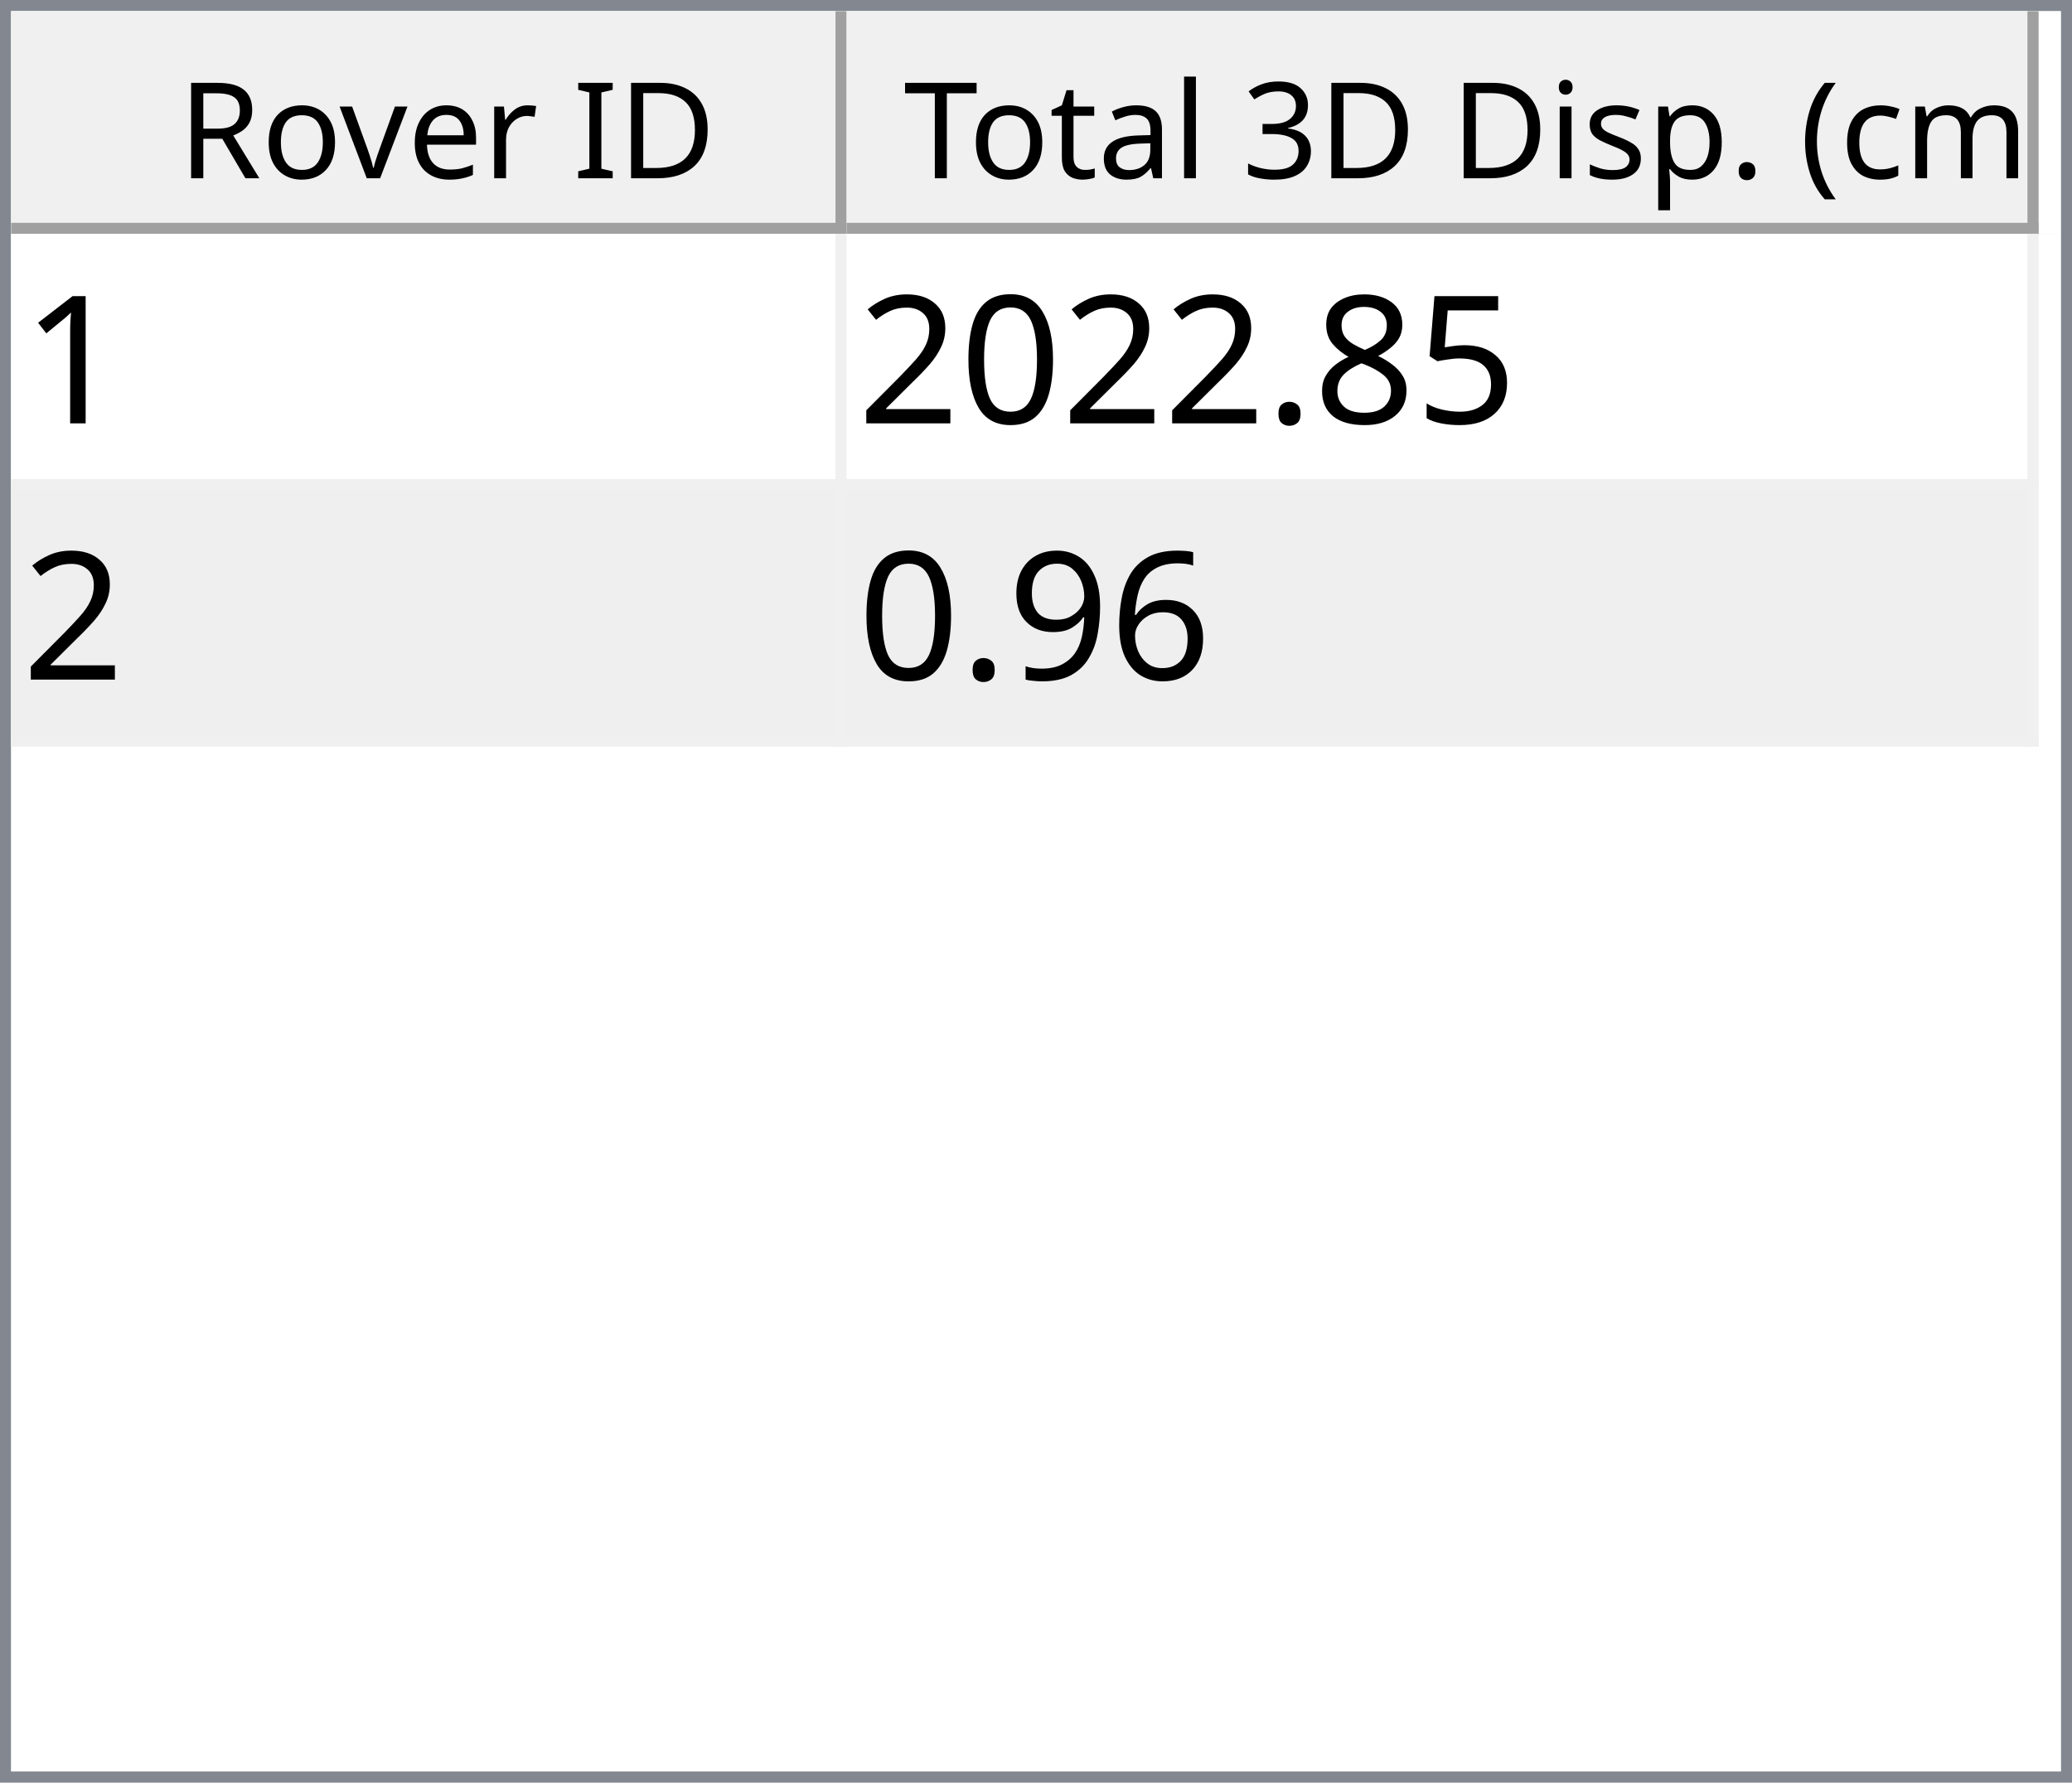
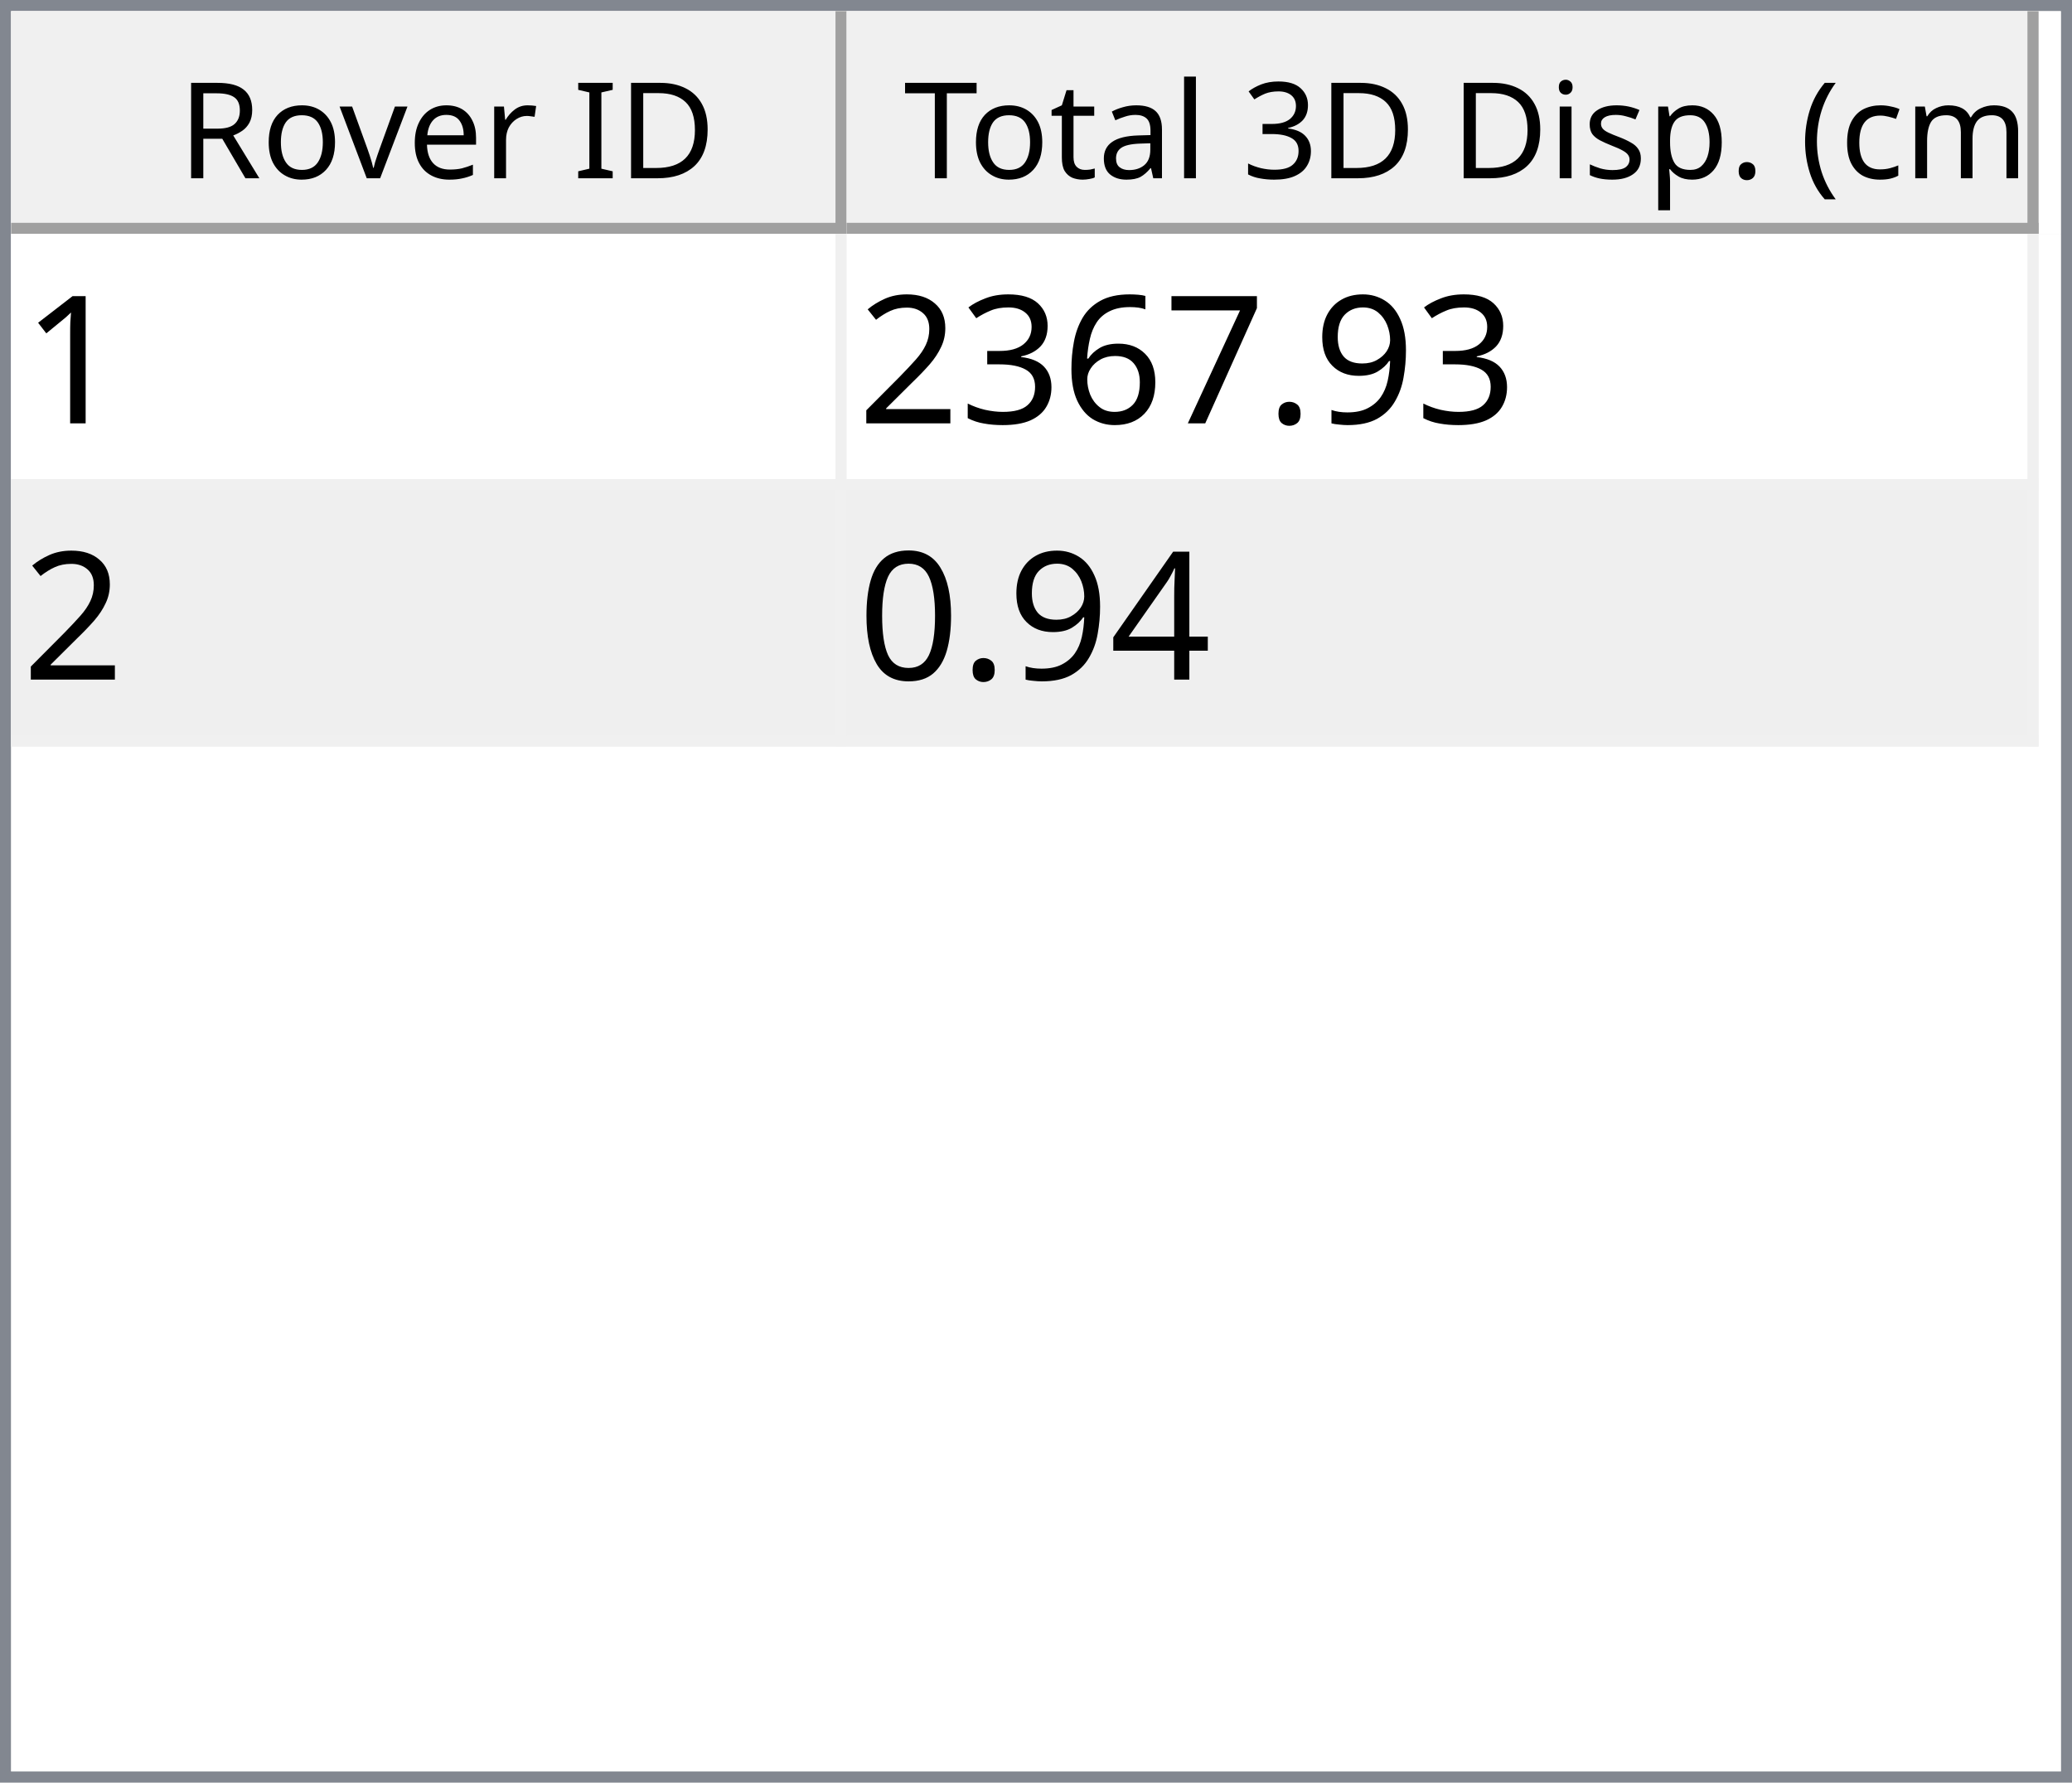
<svg xmlns="http://www.w3.org/2000/svg" style="fill-opacity:1; color-rendering:auto; color-interpolation:auto; text-rendering:auto; stroke:black; stroke-linecap:square; stroke-miterlimit:10; shape-rendering:auto; stroke-opacity:1; fill:black; stroke-dasharray:none; font-weight:normal; stroke-width:1; font-family:'Dialog'; font-style:normal; stroke-linejoin:miter; font-size:12px; stroke-dashoffset:0; image-rendering:auto;" width="186" height="160">
  <defs id="genericDefs" />
  <g>
    <defs id="defs1">
      <clipPath clipPathUnits="userSpaceOnUse" id="clipPath1">
        <path d="M0 0 L186 0 L186 160 L0 160 L0 0 Z" />
      </clipPath>
      <clipPath clipPathUnits="userSpaceOnUse" id="clipPath2">
        <path d="M0 0 L0 160 L186 160 L186 0 Z" />
      </clipPath>
      <clipPath clipPathUnits="userSpaceOnUse" id="clipPath3">
        <path d="M0 0 L0 20 L184 20 L184 0 Z" />
      </clipPath>
      <clipPath clipPathUnits="userSpaceOnUse" id="clipPath4">
        <path d="M0 0 L0 20 L75 20 L75 0 Z" />
      </clipPath>
      <clipPath clipPathUnits="userSpaceOnUse" id="clipPath5">
        <path d="M1 1 L1 19 L74 19 L74 1 Z" />
      </clipPath>
      <clipPath clipPathUnits="userSpaceOnUse" id="clipPath6">
        <path d="M0 0 L0 18 L73 18 L73 0 Z" />
      </clipPath>
      <clipPath clipPathUnits="userSpaceOnUse" id="clipPath7">
        <path d="M-0.5 -0.5 L-0.5 19.5 L74.5 19.5 L74.5 -0.5 Z" />
      </clipPath>
      <clipPath clipPathUnits="userSpaceOnUse" id="clipPath8">
        <path d="M0 0 L0 20 L107 20 L107 0 Z" />
      </clipPath>
      <clipPath clipPathUnits="userSpaceOnUse" id="clipPath9">
        <path d="M1 1 L1 19 L106 19 L106 1 Z" />
      </clipPath>
      <clipPath clipPathUnits="userSpaceOnUse" id="clipPath10">
        <path d="M0 0 L0 18 L105 18 L105 0 Z" />
      </clipPath>
      <clipPath clipPathUnits="userSpaceOnUse" id="clipPath11">
        <path d="M-0.5 -0.5 L-0.5 19.5 L106.5 19.5 L106.5 -0.5 Z" />
      </clipPath>
      <clipPath clipPathUnits="userSpaceOnUse" id="clipPath12">
        <path d="M0 0 L0 138 L184 138 L184 0 Z" />
      </clipPath>
      <clipPath clipPathUnits="userSpaceOnUse" id="clipPath13">
        <path d="M0 0 L0 46 L182 46 L182 0 Z" />
      </clipPath>
      <clipPath clipPathUnits="userSpaceOnUse" id="clipPath14">
        <path d="M-0.5 -0.5 L-0.5 45.5 L181.5 45.5 L181.5 -0.5 Z" />
      </clipPath>
      <clipPath clipPathUnits="userSpaceOnUse" id="clipPath15">
        <path d="M0 0 L0 22 L74 22 L74 0 Z" />
      </clipPath>
      <clipPath clipPathUnits="userSpaceOnUse" id="clipPath16">
        <path d="M0 0 L0 22 L106 22 L106 0 Z" />
      </clipPath>
      <font horiz-adv-x="64.551" id="font1">
        <font-face ascent="107.91" descent="25.098" units-per-em="100" style="font-style:normal; font-family:Segoe UI; font-weight:normal;" />
        <missing-glyph horiz-adv-x="64.551" d="M8.109 0 L8.109 68.266 L56.453 68.266 L56.453 0 L8.109 0 ZM15.328 7.234 L49.219 7.234 L49.219 61.031 L15.328 61.031 L15.328 7.234 Z" />
        <glyph unicode="D" horiz-adv-x="70.117" d="M9.188 0 L9.188 70.016 L28.516 70.016 Q65.531 70.016 65.531 35.891 Q65.531 19.672 55.25 9.836 Q44.969 0 27.734 0 L9.188 0 ZM17.391 62.594 L17.391 7.422 L27.828 7.422 Q41.609 7.422 49.273 14.797 Q56.938 22.172 56.938 35.688 Q56.938 62.594 28.328 62.594 L17.391 62.594 Z" />
        <glyph unicode="I" horiz-adv-x="26.611" d="M17.391 0 L9.188 0 L9.188 70.016 L17.391 70.016 L17.391 0 Z" />
        <glyph unicode=" " horiz-adv-x="27.393" d="" />
        <glyph unicode="r" horiz-adv-x="34.766" d="M34.188 41.891 Q32.078 43.5 28.125 43.5 Q23 43.5 19.555 38.672 Q16.109 33.844 16.109 25.484 L16.109 0 L8.109 0 L8.109 50 L16.109 50 L16.109 39.703 L16.312 39.703 Q18.016 44.969 21.531 47.922 Q25.047 50.875 29.391 50.875 Q32.516 50.875 34.188 50.203 L34.188 41.891 Z" />
        <glyph unicode="e" horiz-adv-x="52.295" d="M48.297 23 L12.984 23 Q13.188 14.656 17.484 10.109 Q21.781 5.562 29.297 5.562 Q37.75 5.562 44.828 11.141 L44.828 3.609 Q38.234 -1.172 27.391 -1.172 Q16.797 -1.172 10.742 5.641 Q4.688 12.453 4.688 24.812 Q4.688 36.469 11.305 43.82 Q17.922 51.172 27.734 51.172 Q37.547 51.172 42.922 44.828 Q48.297 38.484 48.297 27.203 L48.297 23 ZM40.094 29.781 Q40.047 36.719 36.75 40.578 Q33.453 44.438 27.594 44.438 Q21.922 44.438 17.969 40.383 Q14.016 36.328 13.094 29.781 L40.094 29.781 Z" />
        <glyph unicode="v" horiz-adv-x="47.9" d="M47.406 50 L27.484 0 L19.625 0 L0.688 50 L9.469 50 L22.172 13.672 Q23.578 9.672 23.922 6.688 L24.125 6.688 Q24.609 10.453 25.688 13.484 L38.969 50 L47.406 50 Z" />
        <glyph unicode="o" horiz-adv-x="58.594" d="M29 -1.172 Q17.922 -1.172 11.305 5.836 Q4.688 12.844 4.688 24.422 Q4.688 37.016 11.57 44.094 Q18.453 51.172 30.172 51.172 Q41.359 51.172 47.633 44.289 Q53.906 37.406 53.906 25.203 Q53.906 13.234 47.141 6.031 Q40.375 -1.172 29 -1.172 ZM29.594 44.438 Q21.875 44.438 17.383 39.188 Q12.891 33.938 12.891 24.703 Q12.891 15.828 17.43 10.695 Q21.969 5.562 29.594 5.562 Q37.359 5.562 41.531 10.594 Q45.703 15.625 45.703 24.906 Q45.703 34.281 41.531 39.359 Q37.359 44.438 29.594 44.438 Z" />
        <glyph unicode="R" horiz-adv-x="59.814" d="M59.375 0 L49.609 0 L37.891 19.625 Q36.281 22.359 34.766 24.289 Q33.25 26.219 31.664 27.438 Q30.078 28.656 28.25 29.219 Q26.422 29.781 24.125 29.781 L17.391 29.781 L17.391 0 L9.188 0 L9.188 70.016 L30.078 70.016 Q34.672 70.016 38.555 68.867 Q42.438 67.719 45.289 65.375 Q48.141 63.031 49.758 59.547 Q51.375 56.062 51.375 51.375 Q51.375 47.703 50.273 44.656 Q49.172 41.609 47.148 39.211 Q45.125 36.812 42.266 35.133 Q39.406 33.453 35.844 32.516 L35.844 32.328 Q37.594 31.547 38.891 30.547 Q40.188 29.547 41.359 28.18 Q42.531 26.812 43.68 25.078 Q44.828 23.344 46.234 21.047 L59.375 0 ZM17.391 62.594 L17.391 37.203 L28.516 37.203 Q31.594 37.203 34.203 38.133 Q36.812 39.062 38.719 40.797 Q40.625 42.531 41.703 45.047 Q42.781 47.562 42.781 50.688 Q42.781 56.297 39.141 59.445 Q35.5 62.594 28.609 62.594 L17.391 62.594 Z" />
        <glyph unicode=")" horiz-adv-x="30.176" d="M8.297 -15.922 L1.172 -15.922 Q16.406 2.344 16.406 26.812 Q16.406 51.469 1.078 70.016 L8.297 70.016 Q23.531 52.156 23.531 26.703 Q23.531 1.375 8.297 -15.922 Z" />
        <glyph unicode="m" horiz-adv-x="86.133" d="M79.109 0 L71.094 0 L71.094 28.719 Q71.094 37.016 68.531 40.727 Q65.969 44.438 59.906 44.438 Q54.781 44.438 51.195 39.75 Q47.609 35.062 47.609 28.516 L47.609 0 L39.594 0 L39.594 29.688 Q39.594 44.438 28.219 44.438 Q22.953 44.438 19.531 40.016 Q16.109 35.594 16.109 28.516 L16.109 0 L8.109 0 L8.109 50 L16.109 50 L16.109 42.094 L16.312 42.094 Q21.625 51.172 31.844 51.172 Q36.969 51.172 40.773 48.312 Q44.578 45.453 46 40.828 Q51.562 51.172 62.594 51.172 Q79.109 51.172 79.109 30.812 L79.109 0 Z" />
        <glyph unicode="c" horiz-adv-x="46.191" d="M42.188 2.297 Q36.422 -1.172 28.516 -1.172 Q17.828 -1.172 11.258 5.789 Q4.688 12.75 4.688 23.828 Q4.688 36.188 11.766 43.68 Q18.844 51.172 30.672 51.172 Q37.25 51.172 42.281 48.734 L42.281 40.531 Q36.719 44.438 30.375 44.438 Q22.703 44.438 17.797 38.945 Q12.891 33.453 12.891 24.516 Q12.891 15.719 17.508 10.641 Q22.125 5.562 29.891 5.562 Q36.422 5.562 42.188 9.906 L42.188 2.297 Z" />
        <glyph unicode="(" horiz-adv-x="30.176" d="M29.109 -15.922 L21.969 -15.922 Q6.844 1.375 6.844 26.703 Q6.844 52.156 21.969 70.016 L29.203 70.016 Q13.875 51.469 13.875 26.812 Q13.875 2.344 29.109 -15.922 Z" />
        <glyph unicode="." horiz-adv-x="21.68" d="M10.891 -1.078 Q8.641 -1.078 7.055 0.539 Q5.469 2.156 5.469 4.391 Q5.469 6.641 7.055 8.273 Q8.641 9.906 10.891 9.906 Q13.188 9.906 14.797 8.273 Q16.406 6.641 16.406 4.391 Q16.406 2.156 14.797 0.539 Q13.188 -1.078 10.891 -1.078 Z" />
        <glyph unicode="p" horiz-adv-x="58.789" d="M16.312 7.234 L16.109 7.234 L16.109 -23 L8.109 -23 L8.109 50 L16.109 50 L16.109 41.219 L16.312 41.219 Q22.219 51.172 33.594 51.172 Q43.266 51.172 48.688 44.461 Q54.109 37.75 54.109 26.469 Q54.109 13.922 48 6.375 Q41.891 -1.172 31.297 -1.172 Q21.578 -1.172 16.312 7.234 ZM16.109 27.391 L16.109 20.406 Q16.109 14.203 20.141 9.883 Q24.172 5.562 30.375 5.562 Q37.641 5.562 41.773 11.133 Q45.906 16.703 45.906 26.609 Q45.906 34.969 42.047 39.703 Q38.188 44.438 31.594 44.438 Q24.609 44.438 20.359 39.578 Q16.109 34.719 16.109 27.391 Z" />
        <glyph unicode="s" horiz-adv-x="42.432" d="M5.078 1.812 L5.078 10.406 Q11.625 5.562 19.484 5.562 Q30.031 5.562 30.031 12.594 Q30.031 14.594 29.125 15.992 Q28.219 17.391 26.68 18.461 Q25.141 19.531 23.07 20.383 Q21 21.234 18.609 22.172 Q15.281 23.484 12.766 24.828 Q10.25 26.172 8.57 27.859 Q6.891 29.547 6.031 31.695 Q5.172 33.844 5.172 36.719 Q5.172 40.234 6.789 42.945 Q8.406 45.656 11.086 47.484 Q13.766 49.312 17.211 50.242 Q20.656 51.172 24.312 51.172 Q30.812 51.172 35.938 48.922 L35.938 40.828 Q30.422 44.438 23.25 44.438 Q21 44.438 19.195 43.922 Q17.391 43.406 16.094 42.477 Q14.797 41.547 14.086 40.258 Q13.375 38.969 13.375 37.406 Q13.375 35.453 14.086 34.133 Q14.797 32.812 16.164 31.789 Q17.531 30.766 19.484 29.938 Q21.438 29.109 23.922 28.125 Q27.25 26.859 29.883 25.516 Q32.516 24.172 34.375 22.484 Q36.234 20.797 37.234 18.602 Q38.234 16.406 38.234 13.375 Q38.234 9.672 36.602 6.938 Q34.969 4.203 32.234 2.398 Q29.5 0.594 25.93 -0.289 Q22.359 -1.172 18.453 -1.172 Q10.75 -1.172 5.078 1.812 Z" />
        <glyph unicode="i" horiz-adv-x="24.219" d="M12.203 62.703 Q10.062 62.703 8.547 64.164 Q7.031 65.625 7.031 67.875 Q7.031 70.125 8.547 71.609 Q10.062 73.094 12.203 73.094 Q14.406 73.094 15.945 71.609 Q17.484 70.125 17.484 67.875 Q17.484 65.719 15.945 64.211 Q14.406 62.703 12.203 62.703 ZM16.109 0 L8.109 0 L8.109 50 L16.109 50 L16.109 0 Z" />
        <glyph unicode="3" horiz-adv-x="53.906" d="M46.531 19.828 Q46.531 15.094 44.75 11.211 Q42.969 7.328 39.719 4.57 Q36.469 1.812 31.93 0.297 Q27.391 -1.219 21.922 -1.219 Q11.922 -1.219 6 2.594 L6 11.188 Q13.094 5.609 22.219 5.609 Q25.875 5.609 28.828 6.539 Q31.781 7.469 33.906 9.227 Q36.031 10.984 37.18 13.477 Q38.328 15.969 38.328 19.094 Q38.328 32.812 18.797 32.812 L12.984 32.812 L12.984 39.594 L18.5 39.594 Q35.797 39.594 35.797 52.484 Q35.797 64.406 22.609 64.406 Q15.188 64.406 8.688 59.422 L8.688 67.188 Q15.375 71.188 24.609 71.188 Q29 71.188 32.57 69.969 Q36.141 68.75 38.68 66.555 Q41.219 64.359 42.609 61.281 Q44 58.203 44 54.5 Q44 40.672 30.031 36.719 L30.031 36.531 Q33.594 36.141 36.625 34.797 Q39.656 33.453 41.852 31.305 Q44.047 29.156 45.289 26.25 Q46.531 23.344 46.531 19.828 Z" />
        <glyph unicode="l" horiz-adv-x="24.219" d="M16.109 0 L8.109 0 L8.109 74.031 L16.109 74.031 L16.109 0 Z" />
        <glyph unicode="a" horiz-adv-x="50.879" d="M43.891 0 L35.891 0 L35.891 7.812 L35.688 7.812 Q30.469 -1.172 20.312 -1.172 Q12.844 -1.172 8.617 2.781 Q4.391 6.734 4.391 13.281 Q4.391 27.297 20.906 29.594 L35.891 31.688 Q35.891 44.438 25.594 44.438 Q16.547 44.438 9.281 38.281 L9.281 46.484 Q16.656 51.172 26.266 51.172 Q43.891 51.172 43.891 32.516 L43.891 0 ZM35.891 25.297 L23.828 23.641 Q18.266 22.859 15.43 20.875 Q12.594 18.891 12.594 13.875 Q12.594 10.203 15.211 7.883 Q17.828 5.562 22.172 5.562 Q28.125 5.562 32.008 9.742 Q35.891 13.922 35.891 20.312 L35.891 25.297 Z" />
        <glyph unicode="t" horiz-adv-x="33.887" d="M31.297 0.484 Q28.469 -1.078 23.828 -1.078 Q10.688 -1.078 10.688 13.578 L10.688 43.172 L2.094 43.172 L2.094 50 L10.688 50 L10.688 62.203 L18.703 64.797 L18.703 50 L31.297 50 L31.297 43.172 L18.703 43.172 L18.703 14.984 Q18.703 9.969 20.414 7.82 Q22.125 5.672 26.078 5.672 Q29.109 5.672 31.297 7.328 L31.297 0.484 Z" />
        <glyph unicode="T" horiz-adv-x="52.393" d="M50.594 62.594 L30.375 62.594 L30.375 0 L22.172 0 L22.172 62.594 L2 62.594 L2 70.016 L50.594 70.016 L50.594 62.594 Z" />
      </font>
      <font horiz-adv-x="75.0" id="font2">
        <font-face ascent="100.537" descent="21.973" units-per-em="100" style="font-style:normal; font-family:sans-serif; font-weight:normal;" />
        <missing-glyph horiz-adv-x="75.0" d="M12.5 0 L12.5 62.5 L62.5 62.5 L62.5 0 L12.5 0 ZM14.062 1.562 L60.938 1.562 L60.938 60.938 L14.062 60.938 L14.062 1.562 Z" />
        <glyph unicode="1" horiz-adv-x="55.615" d="M37.25 0 L28.469 0 L28.469 56 Q25.297 52.984 20.141 49.953 Q14.984 46.922 10.891 45.406 L10.891 53.906 Q18.266 57.375 23.781 62.305 Q29.297 67.234 31.594 71.875 L37.25 71.875 L37.25 0 Z" />
-         <glyph unicode="5" horiz-adv-x="55.615" d="M4.156 18.75 L13.375 19.531 Q14.406 12.797 18.141 9.398 Q21.875 6 27.156 6 Q33.5 6 37.891 10.789 Q42.281 15.578 42.281 23.484 Q42.281 31 38.062 35.352 Q33.844 39.703 27 39.703 Q22.75 39.703 19.336 37.773 Q15.922 35.844 13.969 32.766 L5.719 33.844 L12.641 70.609 L48.25 70.609 L48.25 62.203 L19.672 62.203 L15.828 42.969 Q22.266 47.469 29.344 47.469 Q38.719 47.469 45.164 40.969 Q51.609 34.469 51.609 24.266 Q51.609 14.547 45.953 7.469 Q39.062 -1.219 27.156 -1.219 Q17.391 -1.219 11.211 4.25 Q5.031 9.719 4.156 18.75 Z" />
-         <glyph unicode="8" horiz-adv-x="55.615" d="M17.672 38.812 Q12.203 40.828 9.57 44.539 Q6.938 48.25 6.938 53.422 Q6.938 61.234 12.555 66.555 Q18.172 71.875 27.484 71.875 Q36.859 71.875 42.578 66.43 Q48.297 60.984 48.297 53.172 Q48.297 48.188 45.68 44.508 Q43.062 40.828 37.75 38.812 Q44.344 36.672 47.781 31.883 Q51.219 27.094 51.219 20.453 Q51.219 11.281 44.727 5.031 Q38.234 -1.219 27.641 -1.219 Q17.047 -1.219 10.547 5.055 Q4.047 11.328 4.047 20.703 Q4.047 27.688 7.594 32.398 Q11.141 37.109 17.672 38.812 ZM15.922 53.719 Q15.922 48.641 19.195 45.414 Q22.469 42.188 27.688 42.188 Q32.766 42.188 36.016 45.383 Q39.266 48.578 39.266 53.219 Q39.266 58.062 35.914 61.359 Q32.562 64.656 27.594 64.656 Q22.562 64.656 19.242 61.43 Q15.922 58.203 15.922 53.719 ZM13.094 20.656 Q13.094 16.891 14.875 13.375 Q16.656 9.859 20.172 7.93 Q23.688 6 27.734 6 Q34.031 6 38.133 10.055 Q42.234 14.109 42.234 20.359 Q42.234 26.703 38.016 30.859 Q33.797 35.016 27.438 35.016 Q21.234 35.016 17.164 30.914 Q13.094 26.812 13.094 20.656 Z" />
+         <glyph unicode="9" horiz-adv-x="55.615" d="M5.469 16.547 L13.922 17.328 Q14.984 11.375 18.016 8.688 Q21.047 6 25.781 6 Q29.828 6 32.883 7.859 Q35.938 9.719 37.891 12.82 Q39.844 15.922 41.164 21.195 Q42.484 26.469 42.484 31.938 Q42.484 32.516 42.438 33.688 Q39.797 29.5 35.234 26.883 Q30.672 24.266 25.344 24.266 Q16.453 24.266 10.305 30.711 Q4.156 37.156 4.156 47.703 Q4.156 58.594 10.578 65.234 Q17 71.875 26.656 71.875 Q33.641 71.875 39.43 68.117 Q45.219 64.359 48.219 57.398 Q51.219 50.438 51.219 37.25 Q51.219 23.531 48.242 15.406 Q45.266 7.281 39.383 3.031 Q33.5 -1.219 25.594 -1.219 Q17.188 -1.219 11.867 3.445 Q6.547 8.109 5.469 16.547 ZM41.453 48.141 Q41.453 55.719 37.43 60.156 Q33.406 64.594 27.734 64.594 Q21.875 64.594 17.531 59.812 Q13.188 55.031 13.188 47.406 Q13.188 40.578 17.312 36.305 Q21.438 32.031 27.484 32.031 Q33.594 32.031 37.523 36.305 Q41.453 40.578 41.453 48.141 Z" />
        <glyph unicode="." horiz-adv-x="27.783" d="M9.078 0 L9.078 10.016 L19.094 10.016 L19.094 0 L9.078 0 Z" />
+         <glyph unicode="7" horiz-adv-x="55.615" d="M4.734 62.203 L4.734 70.656 L51.078 70.656 L51.078 63.812 Q44.234 56.547 37.523 44.484 Q30.812 32.422 27.156 19.672 Q24.516 10.688 23.781 0 L14.75 0 Q14.891 8.453 18.062 20.414 Q21.234 32.375 27.172 43.484 Q33.109 54.594 39.797 62.203 L4.734 62.203 Z" />
+         <glyph unicode="6" horiz-adv-x="55.615" d="M49.75 54.047 L41.016 53.375 Q39.844 58.547 37.703 60.891 Q34.125 64.656 28.906 64.656 Q24.703 64.656 21.531 62.312 Q17.391 59.281 14.992 53.469 Q12.594 47.656 12.5 36.922 Q15.672 41.75 20.266 44.094 Q24.859 46.438 29.891 46.438 Q38.672 46.438 44.852 39.969 Q51.031 33.5 51.031 23.25 Q51.031 16.5 48.125 10.719 Q45.219 4.938 40.141 1.859 Q35.062 -1.219 28.609 -1.219 Q17.625 -1.219 10.695 6.859 Q3.766 14.938 3.766 33.5 Q3.766 54.25 11.422 63.672 Q18.109 71.875 29.438 71.875 Q37.891 71.875 43.289 67.141 Q48.688 62.406 49.75 54.047 ZM13.875 23.188 Q13.875 18.656 15.797 14.508 Q17.719 10.359 21.188 8.18 Q24.656 6 28.469 6 Q34.031 6 38.039 10.492 Q42.047 14.984 42.047 22.703 Q42.047 30.125 38.086 34.398 Q34.125 38.672 28.125 38.672 Q22.172 38.672 18.023 34.398 Q13.875 30.125 13.875 23.188 Z" />
+         <glyph unicode="3" horiz-adv-x="55.615" d="M4.203 18.891 L12.984 20.062 Q14.5 12.594 18.141 9.297 Q21.781 6 27 6 Q33.203 6 37.477 10.297 Q41.75 14.594 41.75 20.953 Q41.75 27 37.797 30.93 Q33.844 34.859 27.734 34.859 Q25.25 34.859 21.531 33.891 L22.516 41.609 Q23.391 41.5 23.922 41.5 Q29.547 41.5 34.039 44.43 Q38.531 47.359 38.531 53.469 Q38.531 58.297 35.258 61.477 Q31.984 64.656 26.812 64.656 Q21.688 64.656 18.266 61.43 Q14.844 58.203 13.875 51.766 L5.078 53.328 Q6.688 62.156 12.398 67.016 Q18.109 71.875 26.609 71.875 Q32.469 71.875 37.398 69.359 Q42.328 66.844 44.945 62.5 Q47.562 58.156 47.562 53.266 Q47.562 48.641 45.07 44.828 Q42.578 41.016 37.703 38.766 Q44.047 37.312 47.562 32.695 Q51.078 28.078 51.078 21.141 Q51.078 11.766 44.242 5.25 Q37.406 -1.266 26.953 -1.266 Q17.531 -1.266 11.305 4.352 Q5.078 9.969 4.203 18.891 Z" />
+         <glyph unicode="2" horiz-adv-x="55.615" d="M50.344 8.453 L50.344 0 L3.031 0 Q2.938 3.172 4.047 6.109 Q5.859 10.938 9.836 15.625 Q13.812 20.312 21.344 26.469 Q33.016 36.031 37.117 41.625 Q41.219 47.219 41.219 52.203 Q41.219 57.422 37.477 61.008 Q33.734 64.594 27.734 64.594 Q21.391 64.594 17.578 60.789 Q13.766 56.984 13.719 50.25 L4.688 51.172 Q5.609 61.281 11.664 66.578 Q17.719 71.875 27.938 71.875 Q38.234 71.875 44.242 66.164 Q50.25 60.453 50.25 52 Q50.25 47.703 48.492 43.555 Q46.734 39.406 42.656 34.812 Q38.578 30.219 29.109 22.219 Q21.188 15.578 18.945 13.211 Q16.703 10.844 15.234 8.453 L50.344 8.453 Z" />
+         <glyph unicode="4" horiz-adv-x="55.615" d="M32.328 0 L32.328 17.141 L1.266 17.141 L1.266 25.203 L33.938 71.578 L41.109 71.578 L41.109 25.203 L50.781 25.203 L50.781 17.141 L41.109 17.141 L41.109 0 L32.328 0 ZM32.328 25.203 L32.328 57.469 L9.906 25.203 L32.328 25.203 Z" />
        <glyph unicode="0" horiz-adv-x="55.615" d="M4.156 35.297 Q4.156 48 6.766 55.742 Q9.375 63.484 14.523 67.68 Q19.672 71.875 27.484 71.875 Q33.25 71.875 37.594 69.555 Q41.938 67.234 44.773 62.867 Q47.609 58.5 49.219 52.227 Q50.828 45.953 50.828 35.297 Q50.828 22.703 48.242 14.969 Q45.656 7.234 40.508 3.008 Q35.359 -1.219 27.484 -1.219 Q17.141 -1.219 11.234 6.203 Q4.156 15.141 4.156 35.297 ZM13.188 35.297 Q13.188 17.672 17.312 11.836 Q21.438 6 27.484 6 Q33.547 6 37.672 11.859 Q41.797 17.719 41.797 35.297 Q41.797 52.984 37.672 58.789 Q33.547 64.594 27.391 64.594 Q21.344 64.594 17.719 59.469 Q13.188 52.938 13.188 35.297 Z" />
-         <glyph unicode="2" horiz-adv-x="55.615" d="M50.344 8.453 L50.344 0 L3.031 0 Q2.938 3.172 4.047 6.109 Q5.859 10.938 9.836 15.625 Q13.812 20.312 21.344 26.469 Q33.016 36.031 37.117 41.625 Q41.219 47.219 41.219 52.203 Q41.219 57.422 37.477 61.008 Q33.734 64.594 27.734 64.594 Q21.391 64.594 17.578 60.789 Q13.766 56.984 13.719 50.25 L4.688 51.172 Q5.609 61.281 11.664 66.578 Q17.719 71.875 27.938 71.875 Q38.234 71.875 44.242 66.164 Q50.25 60.453 50.25 52 Q50.25 47.703 48.492 43.555 Q46.734 39.406 42.656 34.812 Q38.578 30.219 29.109 22.219 Q21.188 15.578 18.945 13.211 Q16.703 10.844 15.234 8.453 L50.344 8.453 Z" />
-         <glyph unicode="6" horiz-adv-x="55.615" d="M49.75 54.047 L41.016 53.375 Q39.844 58.547 37.703 60.891 Q34.125 64.656 28.906 64.656 Q24.703 64.656 21.531 62.312 Q17.391 59.281 14.992 53.469 Q12.594 47.656 12.5 36.922 Q15.672 41.75 20.266 44.094 Q24.859 46.438 29.891 46.438 Q38.672 46.438 44.852 39.969 Q51.031 33.5 51.031 23.25 Q51.031 16.5 48.125 10.719 Q45.219 4.938 40.141 1.859 Q35.062 -1.219 28.609 -1.219 Q17.625 -1.219 10.695 6.859 Q3.766 14.938 3.766 33.5 Q3.766 54.25 11.422 63.672 Q18.109 71.875 29.438 71.875 Q37.891 71.875 43.289 67.141 Q48.688 62.406 49.75 54.047 ZM13.875 23.188 Q13.875 18.656 15.797 14.508 Q17.719 10.359 21.188 8.18 Q24.656 6 28.469 6 Q34.031 6 38.039 10.492 Q42.047 14.984 42.047 22.703 Q42.047 30.125 38.086 34.398 Q34.125 38.672 28.125 38.672 Q22.172 38.672 18.023 34.398 Q13.875 30.125 13.875 23.188 Z" />
-         <glyph unicode="9" horiz-adv-x="55.615" d="M5.469 16.547 L13.922 17.328 Q14.984 11.375 18.016 8.688 Q21.047 6 25.781 6 Q29.828 6 32.883 7.859 Q35.938 9.719 37.891 12.82 Q39.844 15.922 41.164 21.195 Q42.484 26.469 42.484 31.938 Q42.484 32.516 42.438 33.688 Q39.797 29.5 35.234 26.883 Q30.672 24.266 25.344 24.266 Q16.453 24.266 10.305 30.711 Q4.156 37.156 4.156 47.703 Q4.156 58.594 10.578 65.234 Q17 71.875 26.656 71.875 Q33.641 71.875 39.43 68.117 Q45.219 64.359 48.219 57.398 Q51.219 50.438 51.219 37.25 Q51.219 23.531 48.242 15.406 Q45.266 7.281 39.383 3.031 Q33.5 -1.219 25.594 -1.219 Q17.188 -1.219 11.867 3.445 Q6.547 8.109 5.469 16.547 ZM41.453 48.141 Q41.453 55.719 37.43 60.156 Q33.406 64.594 27.734 64.594 Q21.875 64.594 17.531 59.812 Q13.188 55.031 13.188 47.406 Q13.188 40.578 17.312 36.305 Q21.438 32.031 27.484 32.031 Q33.594 32.031 37.523 36.305 Q41.453 40.578 41.453 48.141 Z" />
      </font>
    </defs>
    <g style="fill:white; stroke:white;">
      <rect x="0" y="0" width="186" style="clip-path:url(#clipPath1); stroke:none;" height="160" />
    </g>
    <g style="fill:white; text-rendering:optimizeSpeed; color-rendering:optimizeSpeed; image-rendering:optimizeSpeed; shape-rendering:crispEdges; stroke:white; color-interpolation:sRGB;">
      <rect x="0" width="186" height="160" y="0" style="stroke:none;" />
      <path style="stroke:none;" d="M0 160 L186 160 L186 0 L0 0 Z" />
    </g>
    <g style="fill:rgb(240,240,240); font-family:'Segoe UI'; stroke:rgb(240,240,240);">
      <rect x="0" y="0" width="186" style="clip-path:url(#clipPath2); stroke:none;" height="160" />
    </g>
    <g style="fill:rgb(130,135,144); font-family:'Segoe UI'; stroke:rgb(130,135,144);">
      <path d="M0 0 L186 0 L186 160 L0 160 L0 0 ZM1 1 L185 1 L185 159 L1 159 L1 1 Z" style="fill-rule:evenodd; clip-path:url(#clipPath2); stroke:none;" />
    </g>
    <g style="fill:white; font-family:'Segoe UI'; stroke:white;" transform="translate(1,1)">
      <rect x="0" y="0" width="184" style="clip-path:url(#clipPath3); stroke:none;" height="20" />
    </g>
    <g style="fill:rgb(240,240,240); font-family:'Segoe UI'; stroke:rgb(240,240,240);" transform="translate(1,1)">
      <rect x="0" y="0" width="75" style="clip-path:url(#clipPath4); stroke:none;" height="20" />
    </g>
    <g style="font-family:'Segoe UI';" transform="translate(2,2)">
      <text x="14" xml:space="preserve" y="14" style="clip-path:url(#clipPath6); stroke:none;">Rover ID</text>
    </g>
    <g style="fill:rgb(160,160,160); font-family:'Segoe UI'; stroke:rgb(160,160,160); stroke-linejoin:bevel;" transform="translate(1.5,1.5)">
      <line x1="74" x2="74" y1="0" style="fill:none; clip-path:url(#clipPath7);" y2="19" />
    </g>
    <g style="fill:rgb(160,160,160); font-family:'Segoe UI'; stroke:rgb(160,160,160); stroke-linejoin:bevel;" transform="matrix(1,0,0,1,1,1) translate(0.5,0.5)">
      <line x1="0" x2="74" y1="19" style="fill:none; clip-path:url(#clipPath7);" y2="19" />
    </g>
    <g style="fill:rgb(240,240,240); font-family:'Segoe UI'; stroke:rgb(240,240,240);" transform="translate(76,1)">
      <rect x="0" y="0" width="107" style="clip-path:url(#clipPath8); stroke:none;" height="20" />
    </g>
    <g style="font-family:'Segoe UI';" transform="translate(77,2)">
      <text x="1" xml:space="preserve" y="14" style="clip-path:url(#clipPath10); stroke:none;"> Total 3D Disp. (cm)</text>
    </g>
    <g style="fill:rgb(160,160,160); font-family:'Segoe UI'; stroke:rgb(160,160,160); stroke-linejoin:bevel;" transform="translate(76.5,1.5)">
      <line x1="106" x2="106" y1="0" style="fill:none; clip-path:url(#clipPath11);" y2="19" />
    </g>
    <g style="fill:rgb(160,160,160); font-family:'Segoe UI'; stroke:rgb(160,160,160); stroke-linejoin:bevel;" transform="matrix(1,0,0,1,76,1) translate(0.5,0.5)">
      <line x1="0" x2="106" y1="19" style="fill:none; clip-path:url(#clipPath11);" y2="19" />
    </g>
    <g style="fill:white; font-family:'Segoe UI'; stroke:white;" transform="translate(1,21)">
      <rect x="0" y="0" width="184" style="clip-path:url(#clipPath12); stroke:none;" height="138" />
    </g>
    <g style="fill:rgb(240,240,240); font-size:16px; font-family:sans-serif; stroke:rgb(240,240,240);" transform="translate(1,21)">
      <rect x="0" y="0" width="182" style="clip-path:url(#clipPath13); stroke:none;" height="46" />
      <line transform="translate(0.5,0.5)" x1="0" x2="181" y1="22" style="clip-path:url(#clipPath14); fill:none; stroke-linejoin:bevel;" y2="22" />
    </g>
    <g transform="matrix(1,0,0,1,1,21) translate(0.5,0.5)" style="fill:rgb(240,240,240); font-size:16px; font-family:sans-serif; stroke:rgb(240,240,240); stroke-linejoin:bevel;">
      <line x1="0" x2="181" y1="45" style="fill:none; clip-path:url(#clipPath14);" y2="45" />
    </g>
    <g transform="matrix(1,0,0,1,1,21) translate(0.5,0.5)" style="fill:rgb(240,240,240); font-size:16px; font-family:sans-serif; stroke:rgb(240,240,240); stroke-linejoin:bevel;">
      <line x1="74" x2="74" y1="0" style="fill:none; clip-path:url(#clipPath14);" y2="45" />
    </g>
    <g transform="matrix(1,0,0,1,1,21) translate(0.5,0.5)" style="fill:rgb(240,240,240); font-size:16px; font-family:sans-serif; stroke:rgb(240,240,240); stroke-linejoin:bevel;">
      <line x1="181" x2="181" y1="0" style="fill:none; clip-path:url(#clipPath14);" y2="45" />
    </g>
    <g style="fill:white; font-size:16px; font-family:sans-serif; stroke:white;" transform="matrix(1,0,0,1,1,21)">
      <rect x="0" y="0" width="74" style="clip-path:url(#clipPath15); stroke:none;" height="22" />
      <text x="1" y="17" style="fill:black; clip-path:url(#clipPath15); stroke:none;" xml:space="preserve">1</text>
    </g>
    <g style="fill:white; font-size:16px; font-family:sans-serif; stroke:white;" transform="matrix(1,0,0,1,1,21) translate(75,0)">
      <rect x="0" y="0" width="106" style="clip-path:url(#clipPath16); stroke:none;" height="22" />
-       <text x="1" y="17" style="fill:black; clip-path:url(#clipPath16); stroke:none;" xml:space="preserve">2022.85</text>
+       <text x="1" y="17" style="fill:black; clip-path:url(#clipPath16); stroke:none;" xml:space="preserve">2367.93</text>
    </g>
    <g style="fill:rgb(239,239,239); font-size:16px; font-family:sans-serif; stroke:rgb(239,239,239);" transform="matrix(1,0,0,1,1,21) translate(0,23)">
      <rect x="0" y="0" width="74" style="clip-path:url(#clipPath15); stroke:none;" height="22" />
      <text x="1" y="17" style="fill:black; clip-path:url(#clipPath15); stroke:none;" xml:space="preserve">2</text>
    </g>
    <g style="fill:rgb(239,239,239); font-size:16px; font-family:sans-serif; stroke:rgb(239,239,239);" transform="matrix(1,0,0,1,1,21) translate(75,23)">
      <rect x="0" y="0" width="106" style="clip-path:url(#clipPath16); stroke:none;" height="22" />
-       <text x="1" y="17" style="fill:black; clip-path:url(#clipPath16); stroke:none;" xml:space="preserve">0.96</text>
+       <text x="1" y="17" style="fill:black; clip-path:url(#clipPath16); stroke:none;" xml:space="preserve">0.94</text>
    </g>
  </g>
</svg>
